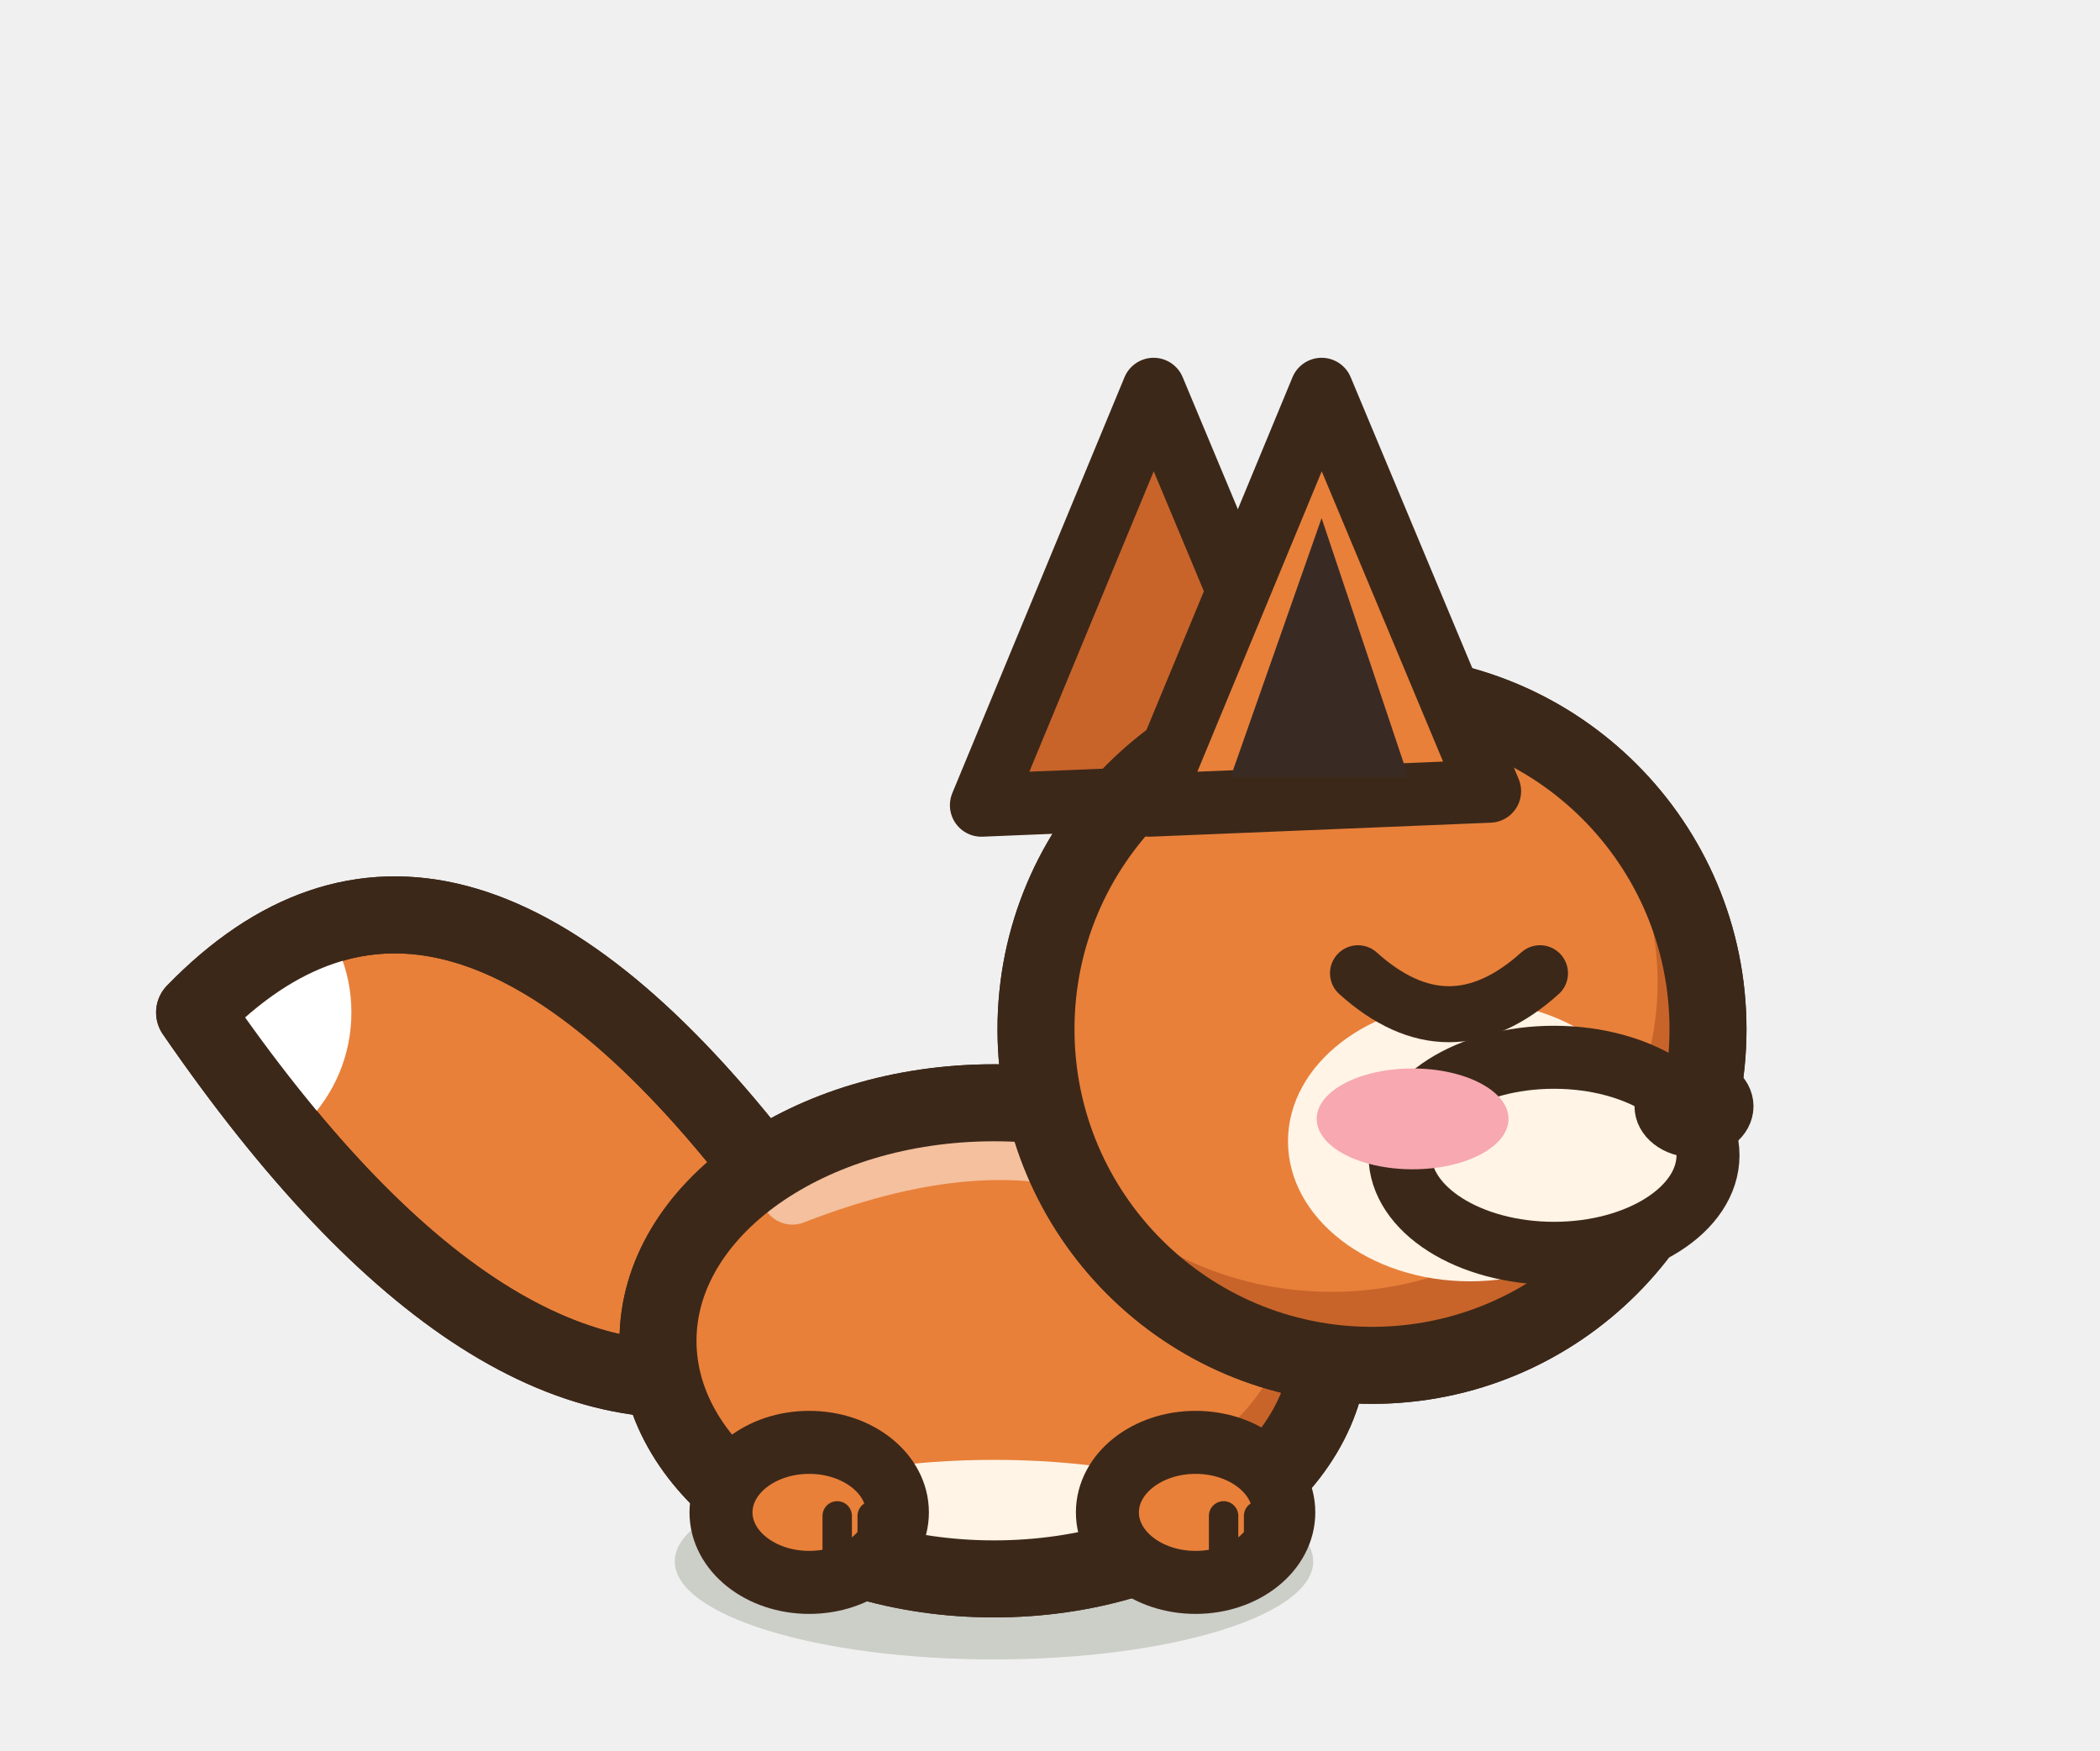
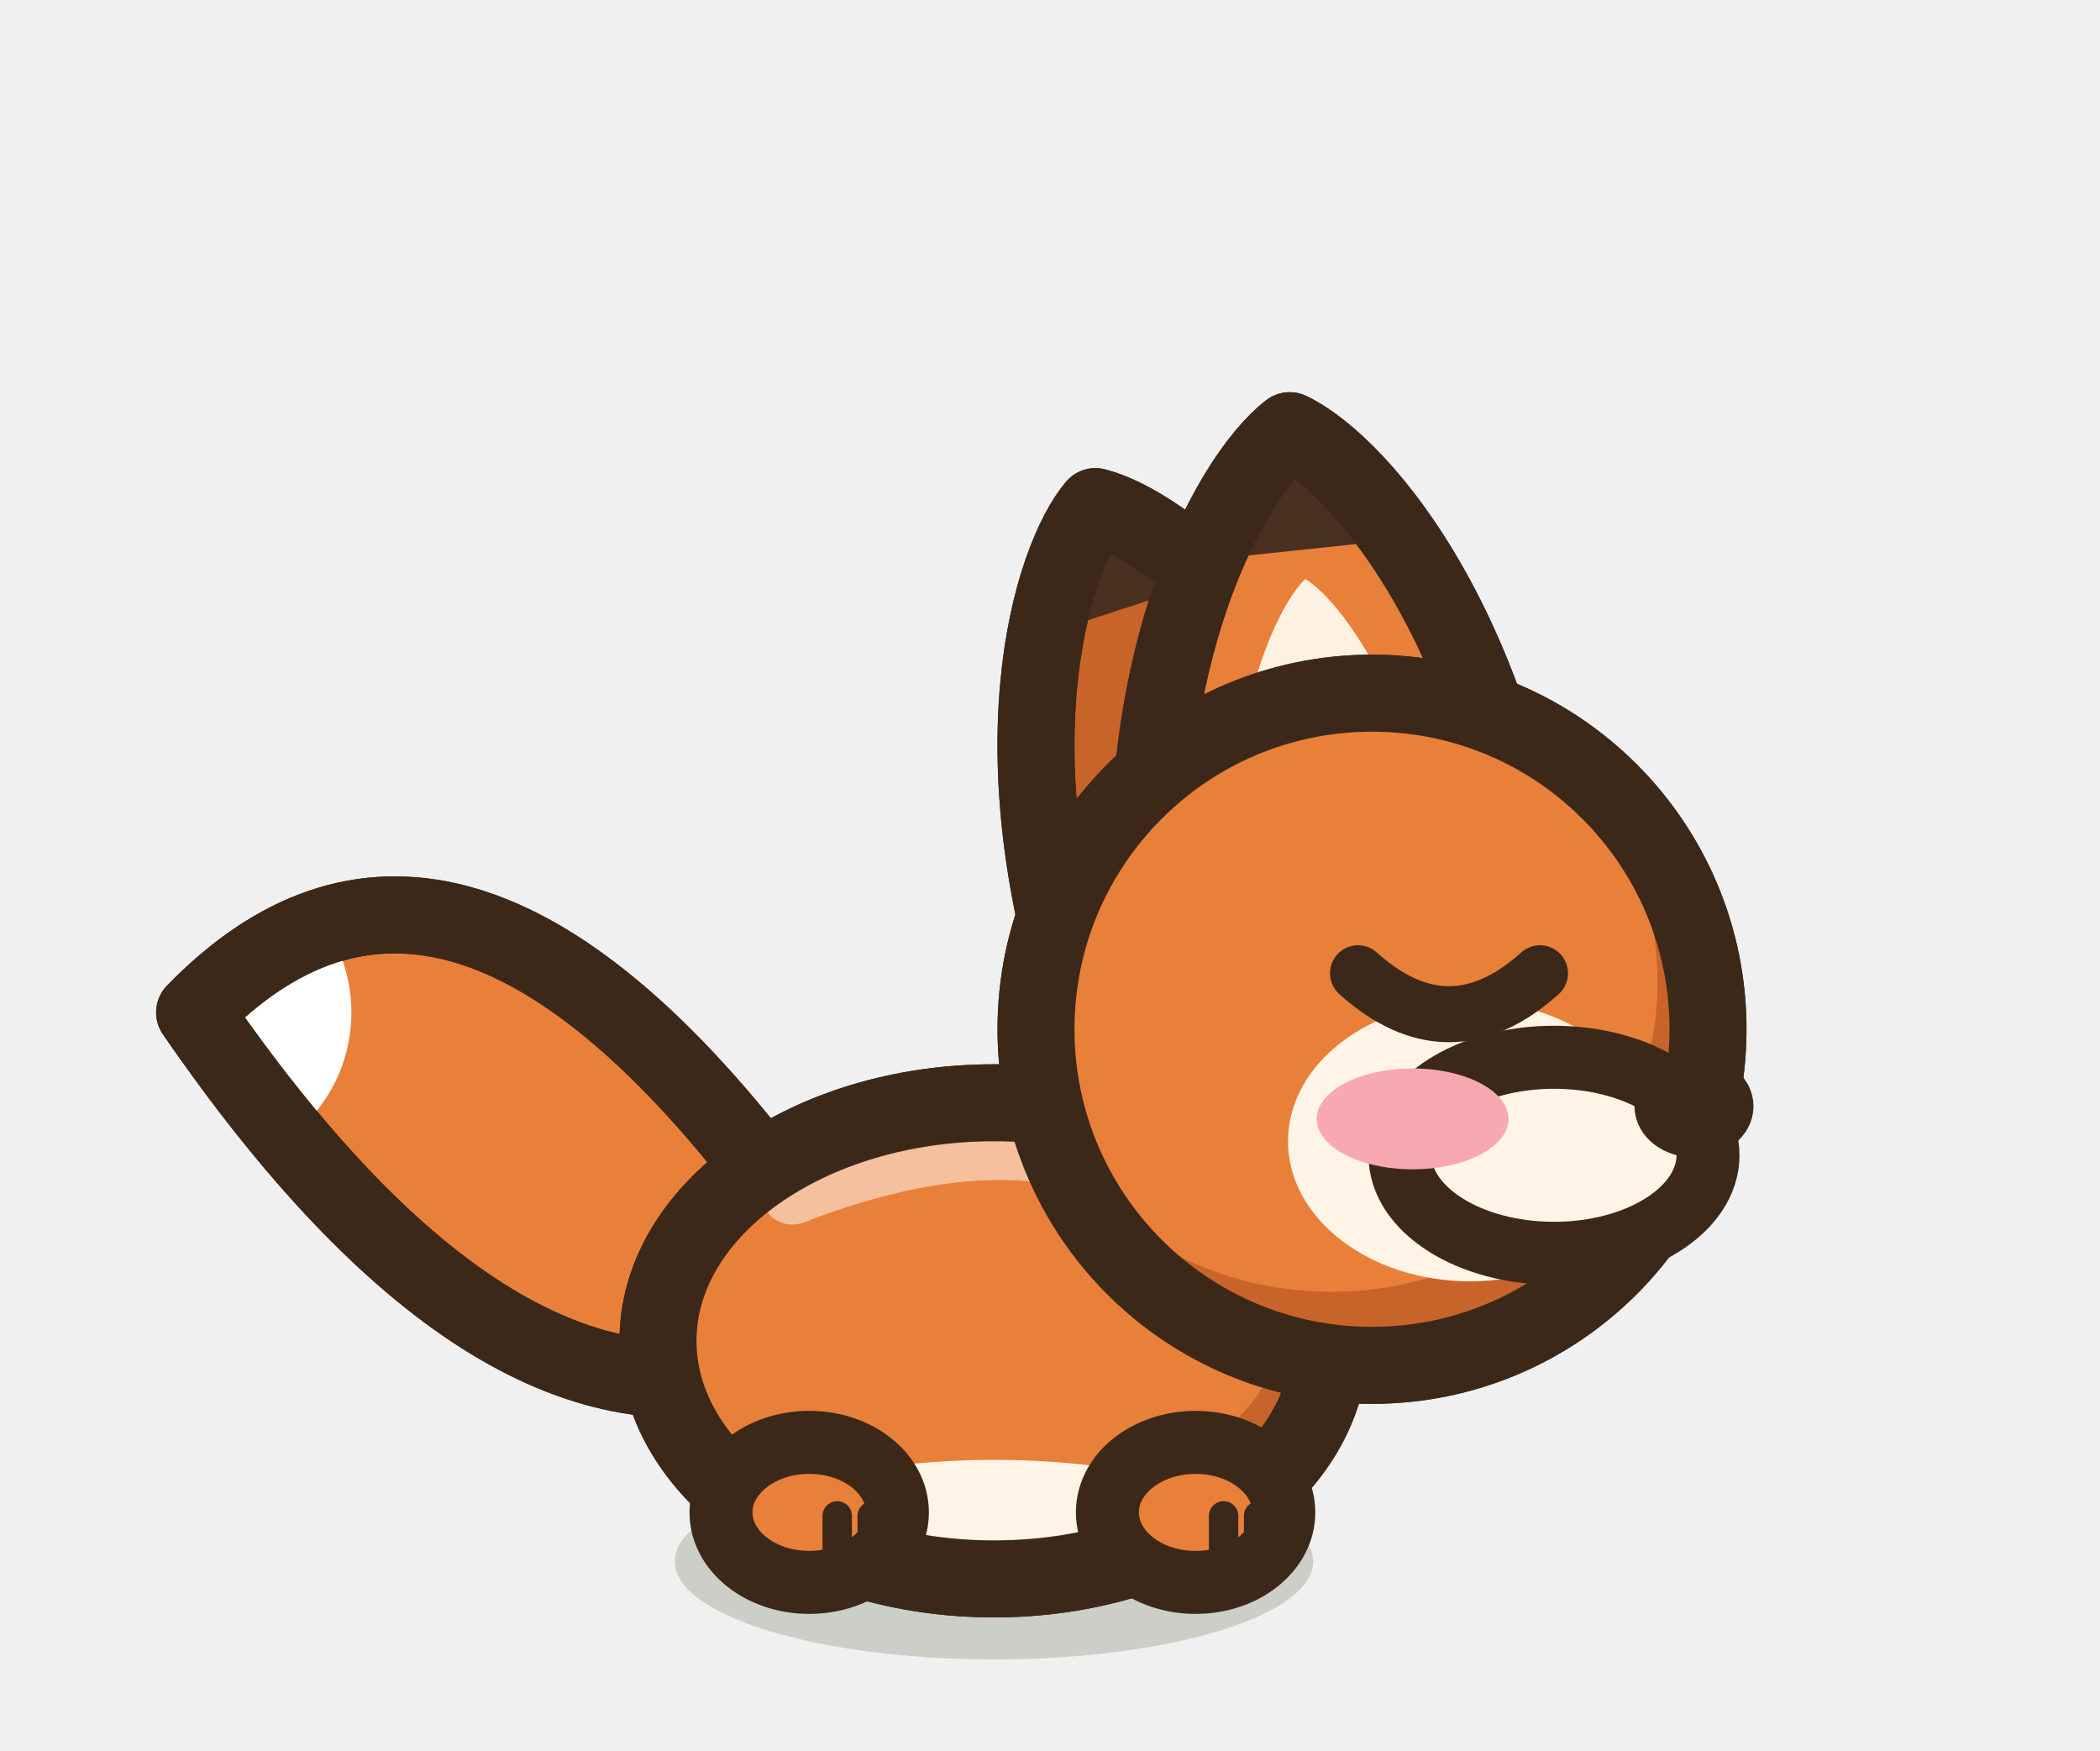
<svg xmlns="http://www.w3.org/2000/svg" width="30" height="25" viewBox="-15 -22.5 30 25">
  <ellipse cx="-0.8" cy="-0.2" rx="4.56" ry="1.4" fill="rgba(40,55,20,.18)" stroke="none" />
  <path d="M-4.22,-5.94 Q-8.72,-11.64 -12.22,-8.04 Q-8.02,-1.94 -4.22,-2.94 Z" fill="#E8803A" stroke="#3C2819" stroke-width="1.1" stroke-linejoin="round" stroke-linecap="round" />
  <clipPath id="tkit1false">
    <path d="M-4.22,-5.94 Q-8.72,-11.64 -12.22,-8.04 Q-8.02,-1.94 -4.22,-2.94 Z" />
  </clipPath>
  <g clip-path="url(#tkit1false)">
    <circle cx="-12.22" cy="-8.04" r="2.24" fill="#FFFFFF" />
  </g>
  <path d="M-4.22,-5.94 Q-8.72,-11.64 -12.22,-8.04 Q-8.02,-1.94 -4.22,-2.94 Z" fill="none" stroke="#3C2819" stroke-width="1.1" stroke-linejoin="round" stroke-linecap="round" />
  <path d="M-5.6,-3.35 a4.8,3.4 0 1,0 9.6,0 a4.8,3.4 0 1,0 -9.6,0 Z" fill="#E8803A" stroke="#3C2819" stroke-width="1.1" stroke-linejoin="round" stroke-linecap="round" />
  <clipPath id="qkitclignementb">
    <path d="M-5.6,-3.35 a4.8,3.4 0 1,0 9.6,0 a4.8,3.4 0 1,0 -9.6,0 Z" />
  </clipPath>
  <g clip-path="url(#qkitclignementb)">
    <rect x="-6.6" y="-7.75" width="11.6" height="8.8" fill="#C8642A" />
    <ellipse cx="-1.28" cy="-3.89" rx="4.7" ry="3.06" fill="#E8803A" />
    <ellipse cx="-0.8" cy="-0.12" rx="4.32" ry="1.53" fill="#FFF4E6" />
    <path d="M-3.68,-5.46 Q-0.8,-6.58 1.12,-5.73" fill="none" stroke="#FFFFFF" stroke-width="0.9" stroke-linecap="round" opacity="0.5" />
  </g>
  <path d="M-5.6,-3.35 a4.8,3.4 0 1,0 9.6,0 a4.8,3.4 0 1,0 -9.6,0 Z" fill="none" stroke="#3C2819" stroke-width="1.1" stroke-linejoin="round" stroke-linecap="round" />
  <ellipse cx="-3.44" cy="-0.9" rx="1.26" ry="1" fill="#E8803A" stroke="#3C2819" stroke-width="0.9" stroke-linejoin="round" stroke-linecap="round" />
  <path d="M-3.04,-0.85 L-3.04,-0.15" stroke="#3C2819" stroke-width="0.42" stroke-linecap="round" />
  <path d="M-2.54,-0.85 L-2.54,-0.15" stroke="#3C2819" stroke-width="0.42" stroke-linecap="round" />
  <ellipse cx="2.08" cy="-0.9" rx="1.26" ry="1" fill="#E8803A" stroke="#3C2819" stroke-width="0.9" stroke-linejoin="round" stroke-linecap="round" />
  <path d="M2.48,-0.85 L2.48,-0.15" stroke="#3C2819" stroke-width="0.42" stroke-linecap="round" />
  <path d="M2.98,-0.85 L2.98,-0.15" stroke="#3C2819" stroke-width="0.42" stroke-linecap="round" />
-   <path d="M-0.98,-11 L1.48,-16.94 L3.88,-11.2 Z" fill="#C8642A" stroke="#3C2819" stroke-width="0.9" stroke-linejoin="round" stroke-linecap="round" />
+   <g transform="rotate(-18 2.2 -10.49)">
+     <path d="M-0.22,-8.16 C-0.36,-12.6 1.38,-15 2.2,-15.51 C3.02,-15 4.76,-12.6 4.62,-8.16 Z" fill="#C8642A" stroke="#3C2819" stroke-width="1.1" stroke-linejoin="round" stroke-linecap="round" />
+     <clipPath id="oekitclignementf">
+       <path d="M-0.22,-8.16 C-0.36,-12.6 1.38,-15 2.2,-15.51 C3.02,-15 4.76,-12.6 4.62,-8.16 Z" />
+     </clipPath>
+     <g clip-path="url(#oekitclignementf)">
+       <rect x="-1.22" y="-16.51" width="6.83" height="2.51" fill="#4A3020" />
+     </g>
+     <path d="M-0.22,-8.16 C-0.36,-12.6 1.38,-15 2.2,-15.51 C3.02,-15 4.76,-12.6 4.62,-8.16 Z" fill="none" stroke="#3C2819" stroke-width="1.1" stroke-linejoin="round" stroke-linecap="round" />
+   </g>
+   <g transform="rotate(-6 4.02 -10.68)">
+     <path d="M1.28,-8.04 C1.11,-13.08 3.09,-15.81 4.02,-16.38 C4.96,-15.81 6.93,-13.08 6.77,-8.04 Z" fill="#E8803A" stroke="#3C2819" stroke-width="1.1" stroke-linejoin="round" stroke-linecap="round" />
+     <clipPath id="oekitclignementn">
+       <path d="M1.28,-8.04 C1.11,-13.08 3.09,-15.81 4.02,-16.38 C4.96,-15.81 6.93,-13.08 6.77,-8.04 Z" />
+     </clipPath>
+     <g clip-path="url(#oekitclignementn)">
+       <path d="M2.49,-8.67 C2.39,-11.93 3.5,-13.85 4.02,-14.25 C4.55,-13.85 5.65,-11.93 5.56,-8.67 Z" fill="#FFF1E2" />
+       <rect x="0.28" y="-17.38" width="7.49" height="2.71" fill="#4A3020" />
+     </g>
+     <path d="M1.28,-8.04 C1.11,-13.08 3.09,-15.81 4.02,-16.38 C4.96,-15.81 6.93,-13.08 6.77,-8.04 Z" fill="none" stroke="#3C2819" stroke-width="1.1" stroke-linejoin="round" stroke-linecap="round" />
+   </g>
  <path d="M-0.2,-7.8 a4.8,4.8 0 1,0 9.6,0 a4.8,4.8 0 1,0 -9.6,0 Z" fill="#E8803A" stroke="#3C2819" stroke-width="1.1" stroke-linejoin="round" stroke-linecap="round" />
  <clipPath id="qkitclignementh">
    <path d="M-0.2,-7.8 a4.8,4.8 0 1,0 9.6,0 a4.8,4.8 0 1,0 -9.6,0 Z" />
  </clipPath>
  <g clip-path="url(#qkitclignementh)">
    <rect x="-1.2" y="-13.6" width="11.6" height="11.6" fill="#C8642A" />
    <ellipse cx="4.02" cy="-8.47" rx="4.66" ry="4.42" fill="#E8803A" />
  </g>
  <path d="M-0.2,-7.8 a4.8,4.8 0 1,0 9.6,0 a4.8,4.8 0 1,0 -9.6,0 Z" fill="none" stroke="#3C2819" stroke-width="1.1" stroke-linejoin="round" stroke-linecap="round" />
  <ellipse cx="6" cy="-6.2" rx="2.6" ry="2" fill="#FFF4E6" stroke="none" />
  <ellipse cx="7.2" cy="-6" rx="2.2" ry="1.4" fill="#FFF4E6" stroke="#3C2819" stroke-width="0.9" stroke-linejoin="round" stroke-linecap="round" />
  <ellipse cx="9.2" cy="-6.7" rx="0.55" ry="0.43" fill="#3C2819" stroke="#3C2819" stroke-width="0.6" stroke-linejoin="round" stroke-linecap="round" />
  <path d="M4.4,-8.6 Q5.7,-7.43 7,-8.6" fill="none" stroke="#3C2819" stroke-width="0.8" stroke-linejoin="round" stroke-linecap="round" />
  <ellipse cx="5.18" cy="-6.52" rx="1.37" ry="0.72" fill="#F7A8B0" stroke="none" />
-   <path d="M1.42,-11 L3.88,-16.94 L6.28,-11.2 Z" fill="#E8803A" stroke="#3C2819" stroke-width="0.9" stroke-linejoin="round" stroke-linecap="round" />
-   <path d="M2.58,-11.4 L3.88,-15.1 L5.12,-11.4 Z" fill="#3A2A24" stroke="none" />
</svg>
